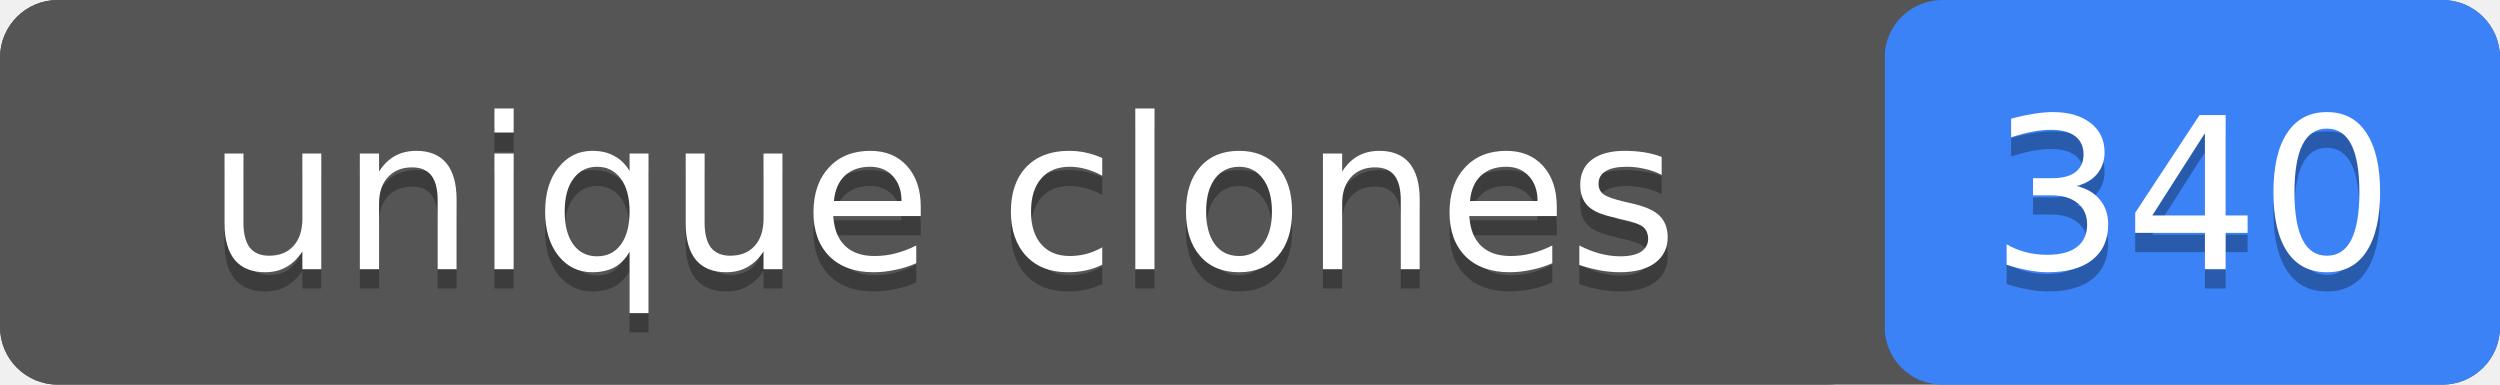
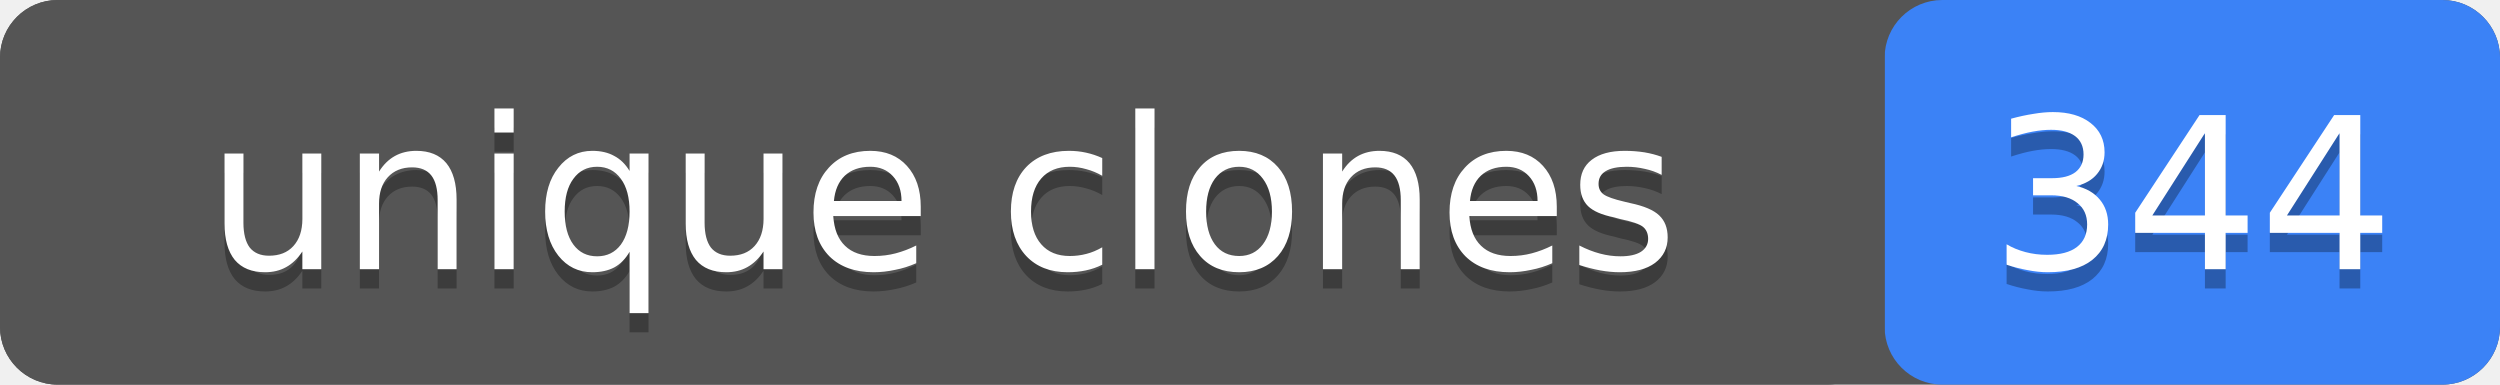
- <svg xmlns="http://www.w3.org/2000/svg" width="130" height="20" role="img" aria-label="unique clones: 340">
+ <svg xmlns="http://www.w3.org/2000/svg" width="130" height="20" role="img" aria-label="unique clones: 344">
  <rect width="130" height="20" rx="3" fill="#555" />
  <rect x="98" width="32" height="20" rx="3" fill="#3b82f6" />
  <rect width="98" height="20" rx="3" fill="#555" />
  <g fill="#fff" text-anchor="middle" font-family="Verdana,Geneva,DejaVu Sans,sans-serif" font-size="11">
    <text x="49" y="15" fill="#010101" fill-opacity=".3">unique clones</text>
    <text x="49" y="14">unique clones</text>
-     <text x="114" y="15" fill="#010101" fill-opacity=".3">340</text>
-     <text x="114" y="14">340</text>
+     <text x="114" y="15" fill="#010101" fill-opacity=".3">344</text>
+     <text x="114" y="14">344</text>
  </g>
</svg>
